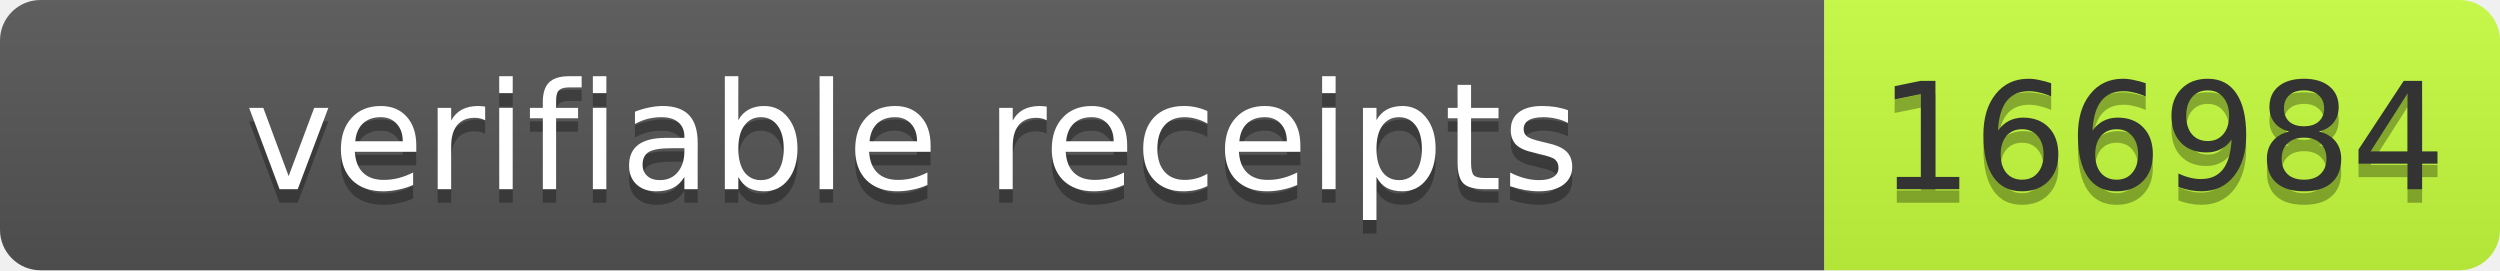
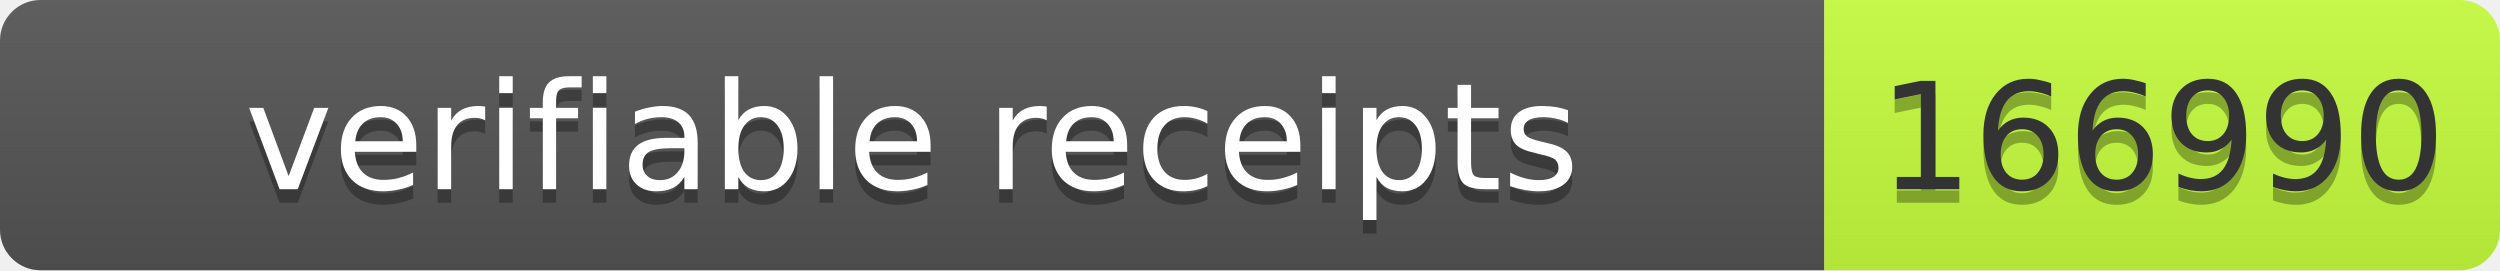
- <svg xmlns="http://www.w3.org/2000/svg" width="185" height="20" role="img" aria-label="verifiable receipts: 166984">
+ <svg xmlns="http://www.w3.org/2000/svg" width="185" height="20" role="img" aria-label="verifiable receipts: 166990">
  <linearGradient id="s" x2="0" y2="100%">
    <stop offset="0" stop-color="#bbb" stop-opacity=".1" />
    <stop offset="1" stop-opacity=".1" />
  </linearGradient>
  <clipPath id="r">
    <rect width="185" height="20" rx="3" fill="#fff" />
  </clipPath>
  <g clip-path="url(#r)">
    <rect width="135" height="20" fill="#555" />
    <rect x="135" width="50" height="20" fill="#c6ff3d" />
    <rect width="185" height="20" fill="url(#s)" />
  </g>
  <g font-family="Verdana,Geneva,DejaVu Sans,sans-serif" font-size="11">
    <text x="67.5" y="15" fill="#010101" fill-opacity=".3" text-anchor="middle" textLength="125">verifiable receipts</text>
    <text x="67.5" y="14" fill="#fff" text-anchor="middle" textLength="125">verifiable receipts</text>
-     <text x="160" y="15" fill="#010101" fill-opacity=".3" text-anchor="middle" textLength="40">166984</text>
-     <text x="160" y="14" fill="#333" text-anchor="middle" textLength="40">166984</text>
+     <text x="160" y="15" fill="#010101" fill-opacity=".3" text-anchor="middle" textLength="40">166990</text>
+     <text x="160" y="14" fill="#333" text-anchor="middle" textLength="40">166990</text>
  </g>
</svg>
